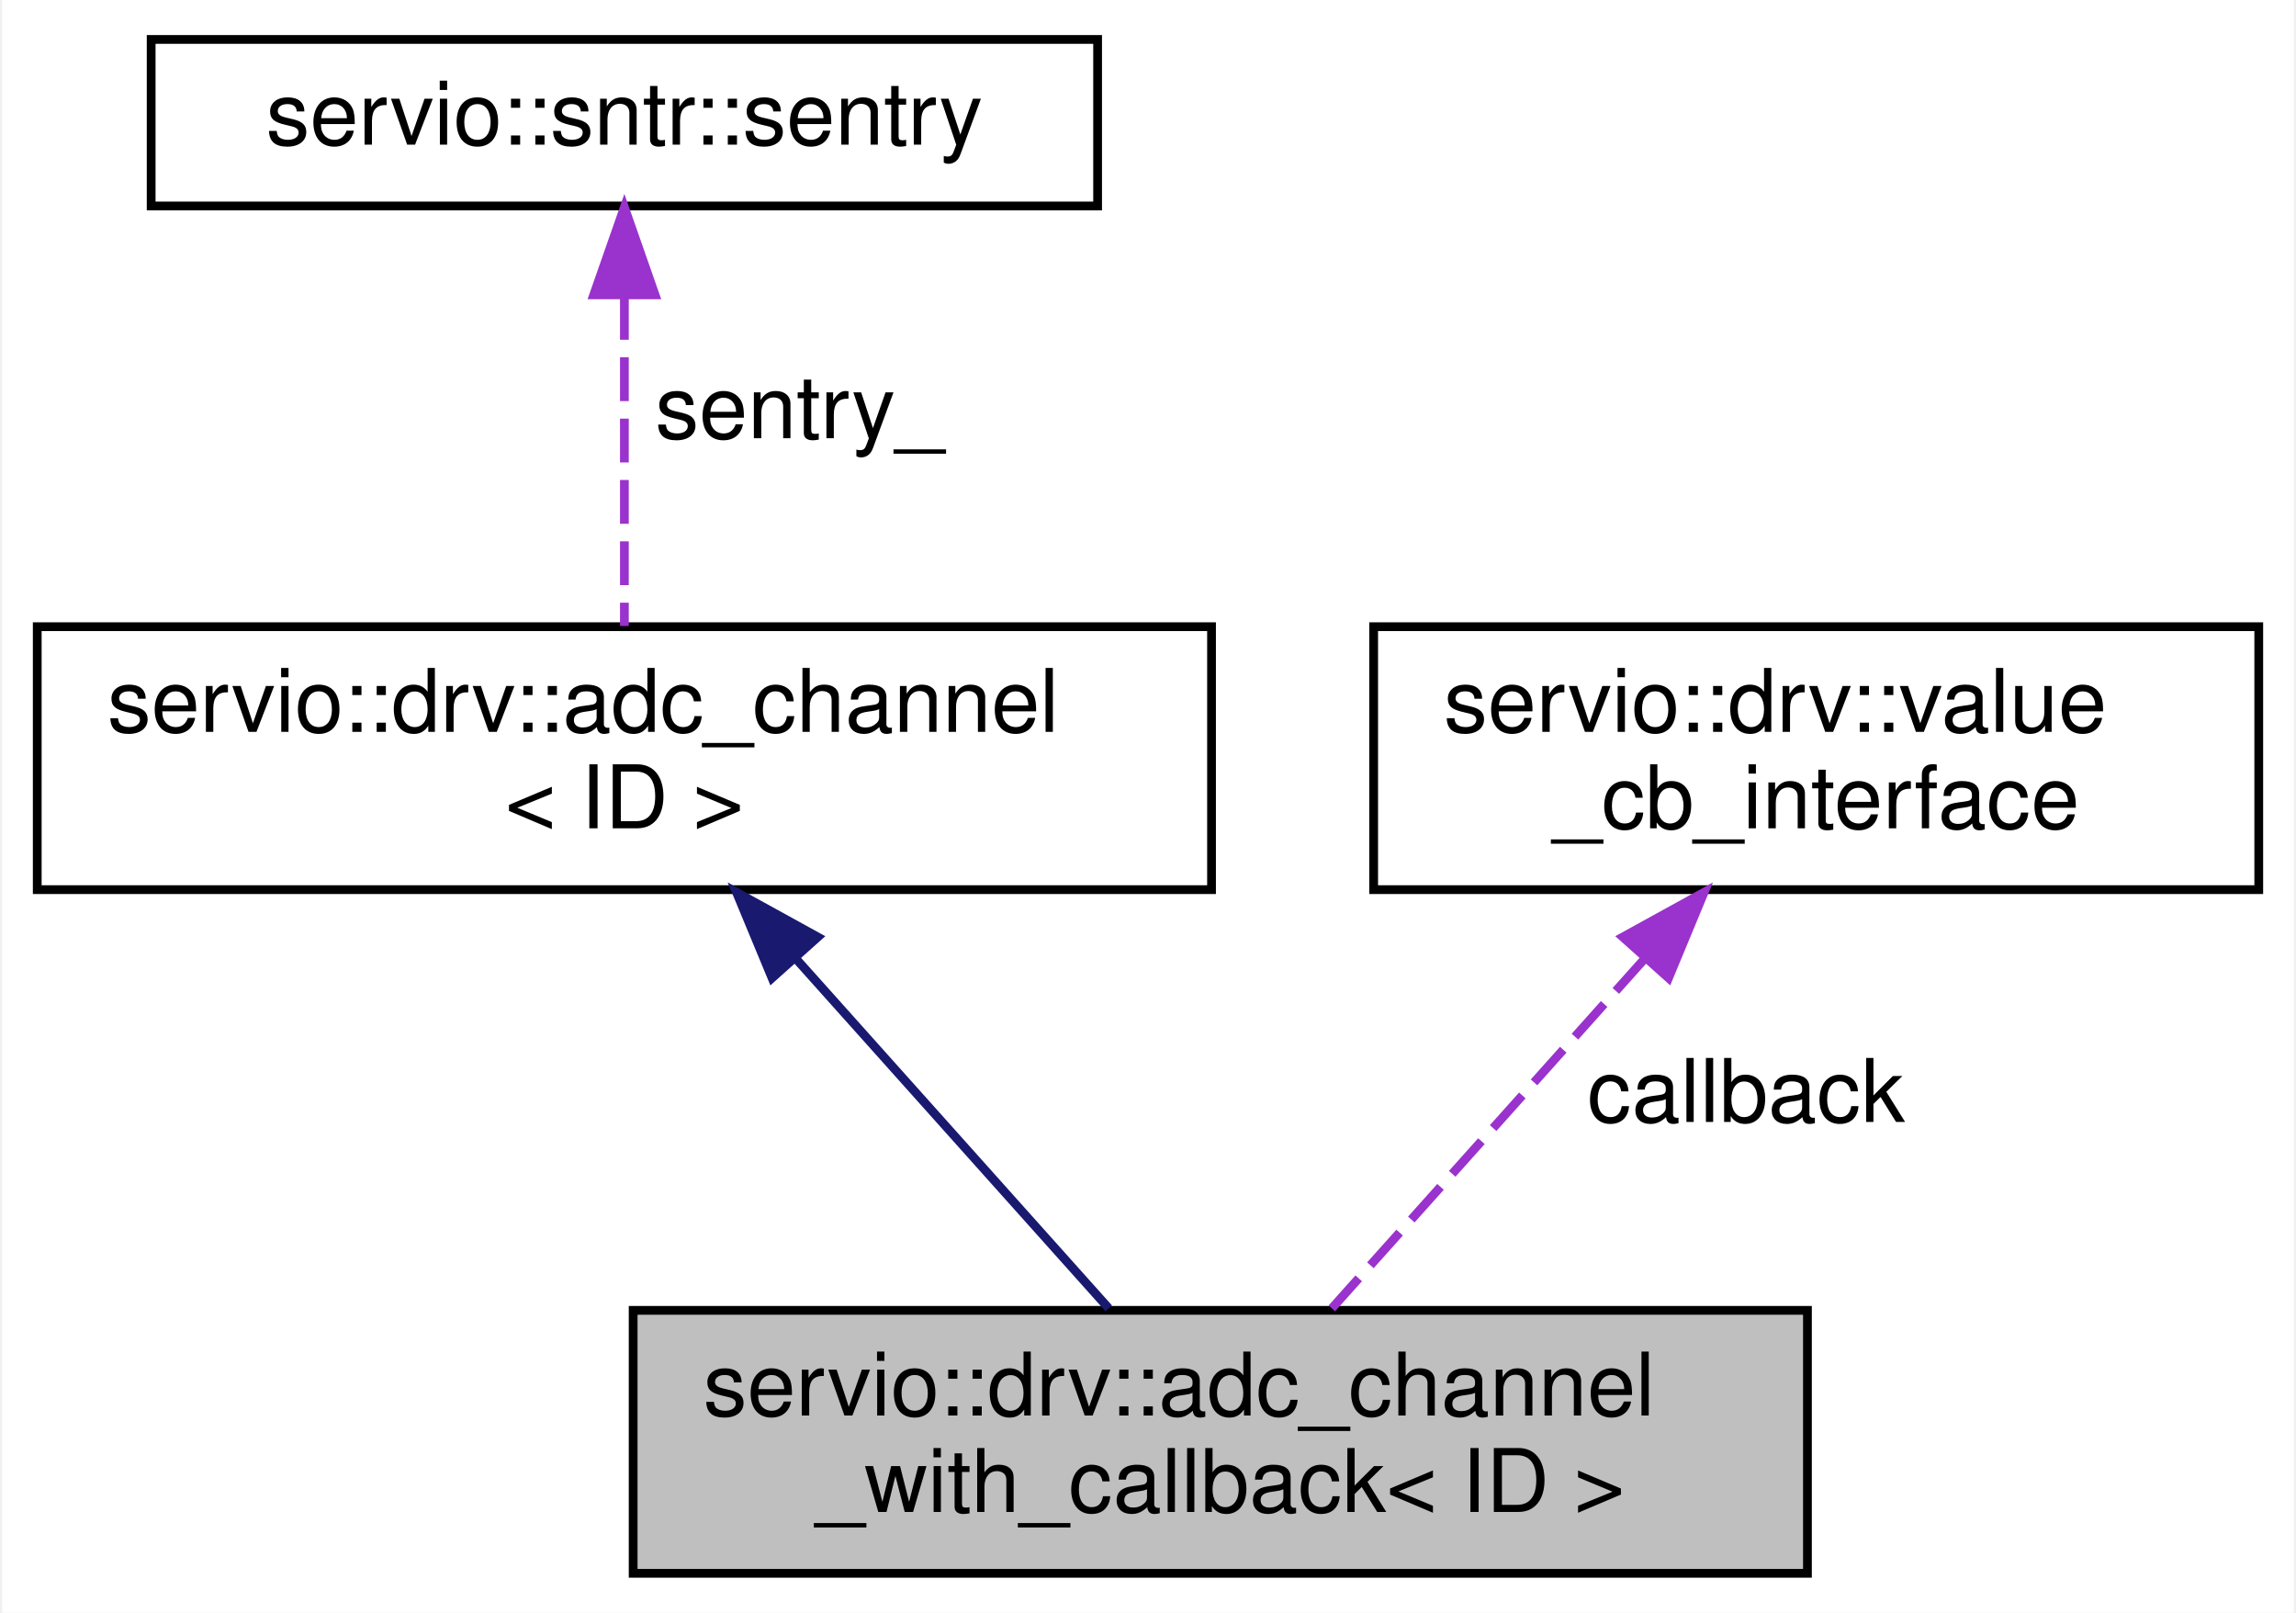
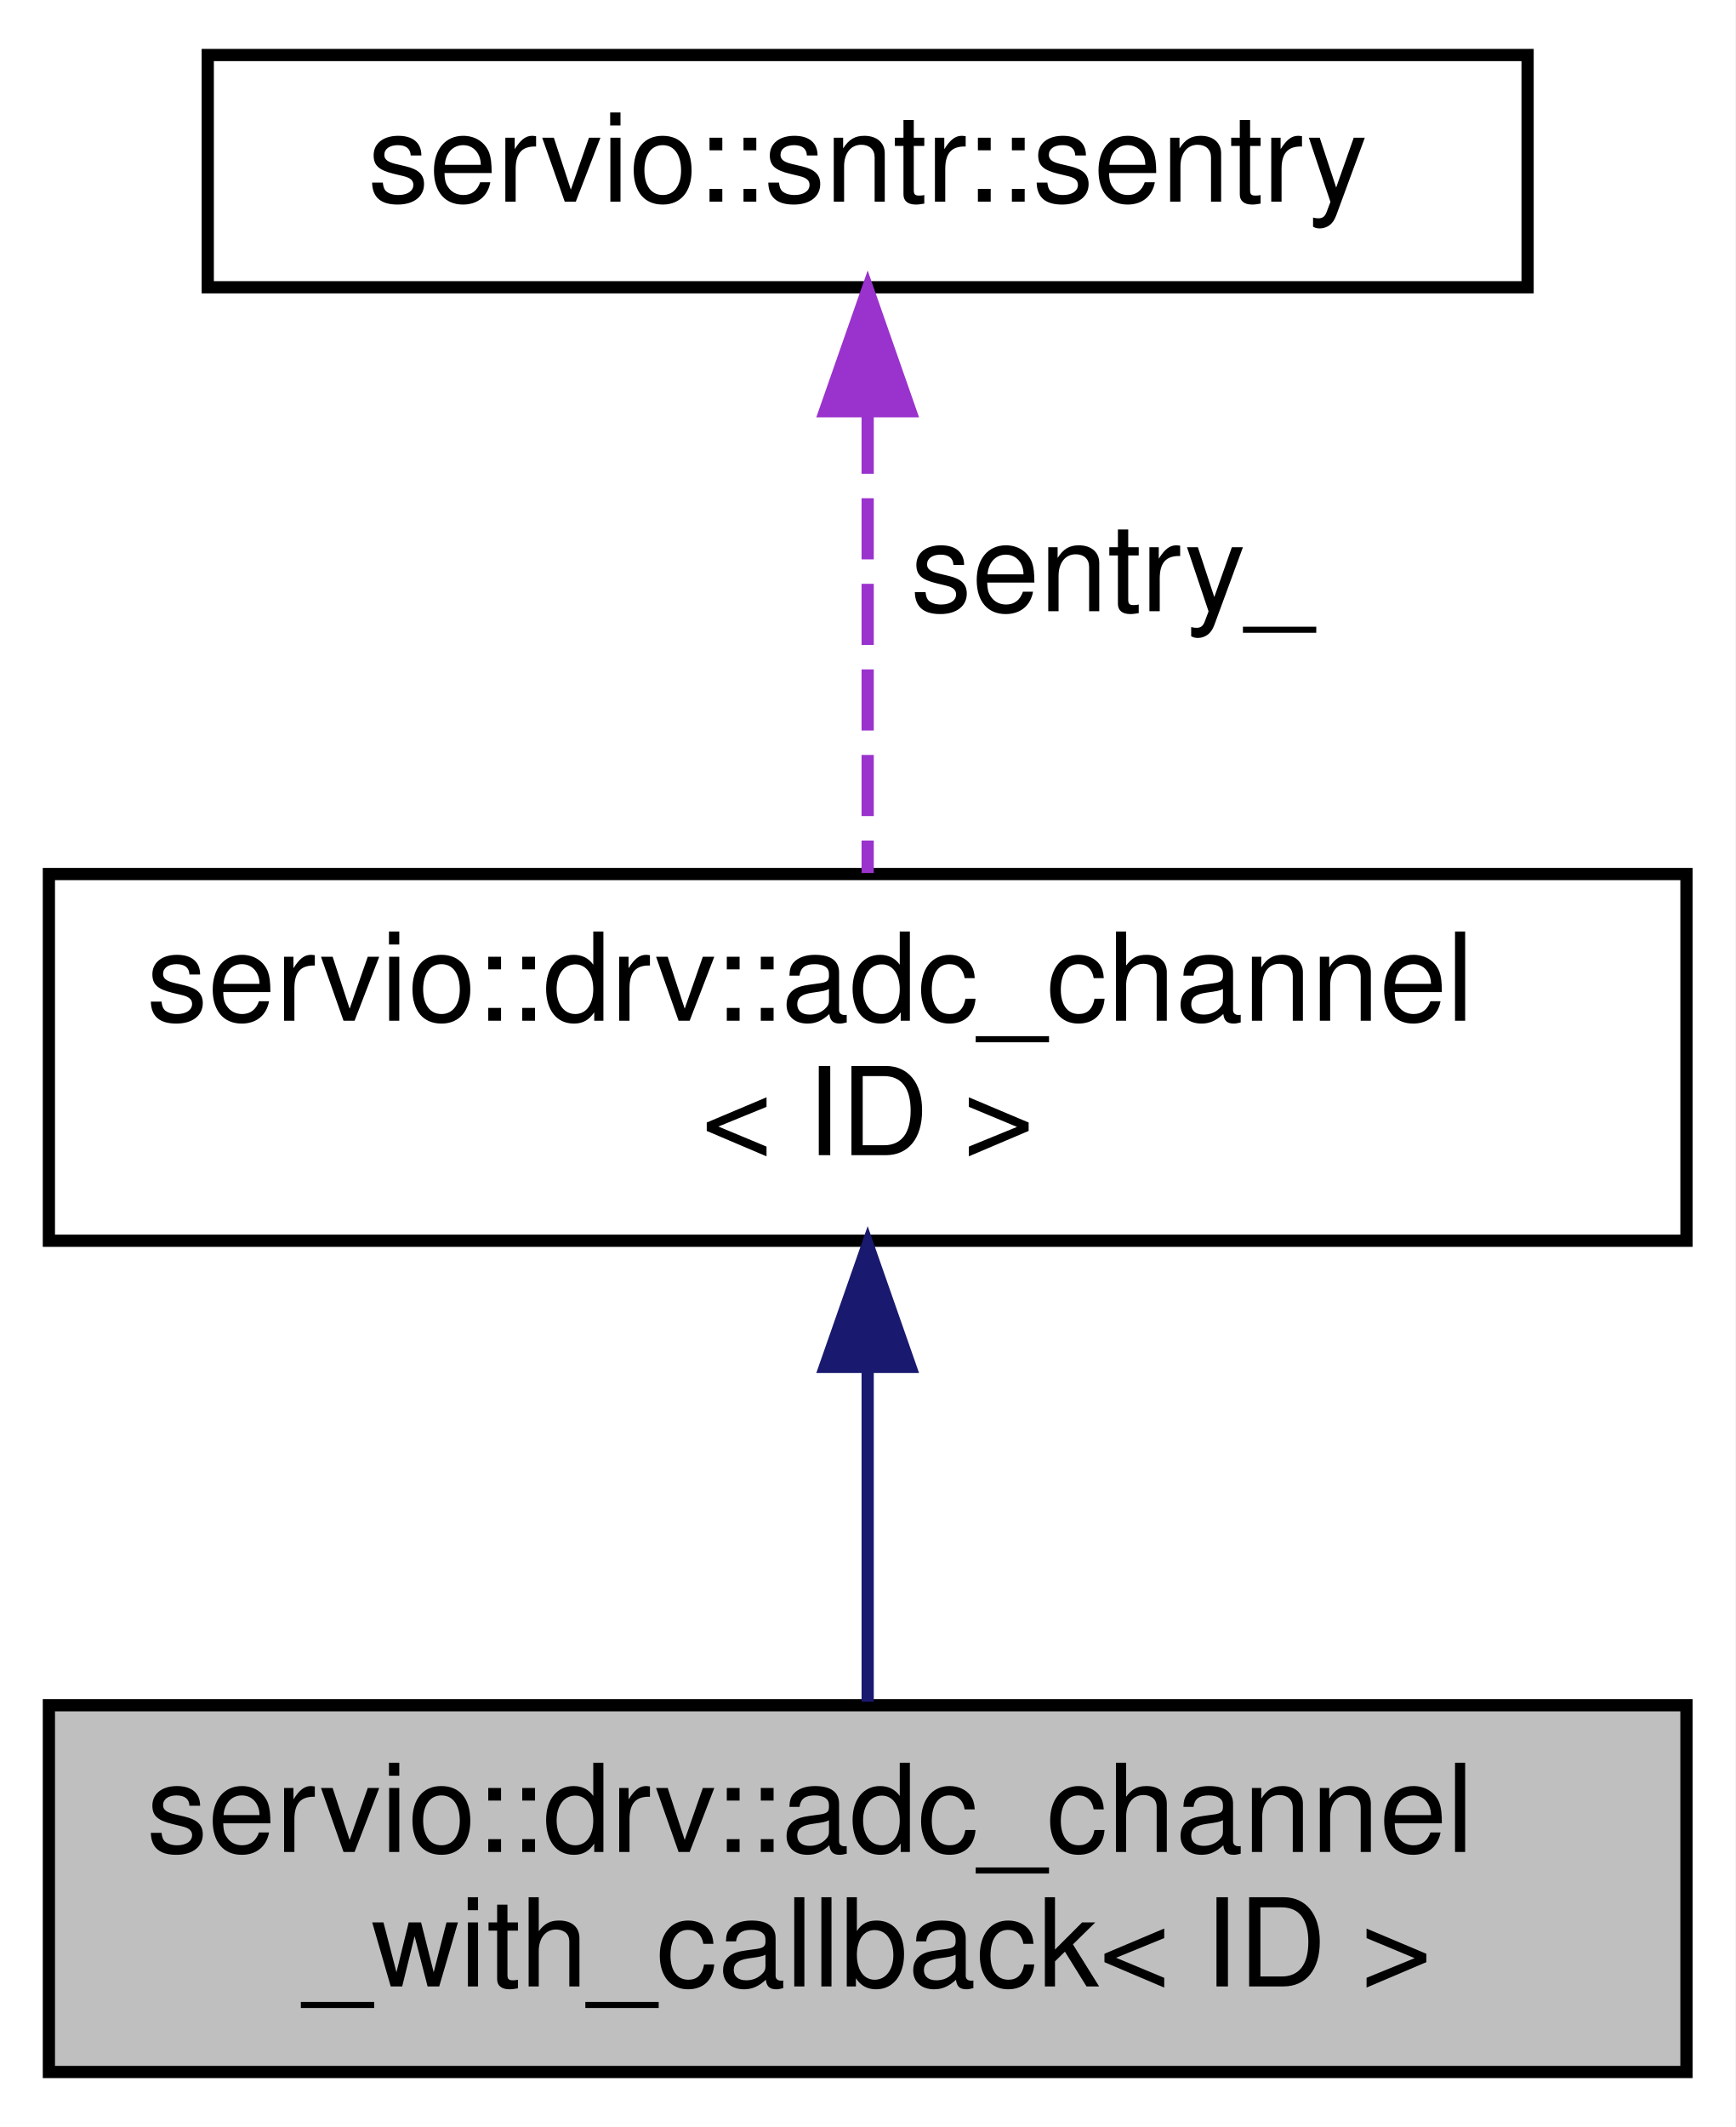
- <svg xmlns="http://www.w3.org/2000/svg" xmlns:xlink="http://www.w3.org/1999/xlink" width="262pt" height="184pt" viewBox="0.00 0.00 261.50 184.00">
-   <g id="graph0" class="graph" transform="scale(1 1) rotate(0) translate(4 180)">
-     <polygon fill="white" stroke="transparent" points="-4,4 -4,-180 257.5,-180 257.5,4 -4,4" />
+ <svg xmlns="http://www.w3.org/2000/svg" xmlns:xlink="http://www.w3.org/1999/xlink" width="142pt" height="174pt" viewBox="0.00 0.00 142.00 174.00">
+   <g id="graph0" class="graph" transform="scale(1 1) rotate(0) translate(4 170)">
+     <polygon fill="white" stroke="transparent" points="-4,4 -4,-170 138,-170 138,4 -4,4" />
    <g id="node1" class="node">
      <g id="a_node1">
        <a xlink:title=" ">
-           <polygon fill="#bfbfbf" stroke="black" points="68,-0.5 68,-30.5 202,-30.5 202,-0.5 68,-0.5" />
-           <text text-anchor="start" x="76" y="-18.5" font-family="Helvetica,sans-Serif" font-size="10.00">servio::drv::adc_channel</text>
-           <text text-anchor="middle" x="135" y="-7.5" font-family="Helvetica,sans-Serif" font-size="10.00">_with_callback&lt; ID &gt;</text>
+           <polygon fill="#bfbfbf" stroke="black" points="0,-0.5 0,-30.5 134,-30.5 134,-0.5 0,-0.5" />
+           <text text-anchor="start" x="8" y="-18.5" font-family="Helvetica,sans-Serif" font-size="10.00">servio::drv::adc_channel</text>
+           <text text-anchor="middle" x="67" y="-7.5" font-family="Helvetica,sans-Serif" font-size="10.00">_with_callback&lt; ID &gt;</text>
        </a>
      </g>
    </g>
    <g id="node2" class="node">
      <g id="a_node2">
        <a xlink:href="structservio_1_1drv_1_1adc__channel.html" target="_top" xlink:title=" ">
-           <polygon fill="white" stroke="black" points="0,-78.5 0,-108.5 134,-108.5 134,-78.5 0,-78.5" />
-           <text text-anchor="start" x="8" y="-96.5" font-family="Helvetica,sans-Serif" font-size="10.00">servio::drv::adc_channel</text>
-           <text text-anchor="middle" x="67" y="-85.5" font-family="Helvetica,sans-Serif" font-size="10.00">&lt; ID &gt;</text>
+           <polygon fill="white" stroke="black" points="0,-68.5 0,-98.5 134,-98.5 134,-68.5 0,-68.5" />
+           <text text-anchor="start" x="8" y="-86.5" font-family="Helvetica,sans-Serif" font-size="10.00">servio::drv::adc_channel</text>
+           <text text-anchor="middle" x="67" y="-75.5" font-family="Helvetica,sans-Serif" font-size="10.00">&lt; ID &gt;</text>
        </a>
      </g>
    </g>
    <g id="edge1" class="edge">
-       <path fill="none" stroke="midnightblue" d="M86.53,-70.67C98.02,-57.83 112.22,-41.97 122.27,-30.73" />
-       <polygon fill="midnightblue" stroke="midnightblue" points="83.85,-68.42 79.79,-78.2 89.07,-73.09 83.85,-68.42" />
+       <path fill="none" stroke="midnightblue" d="M67,-58.03C67,-48.86 67,-38.74 67,-30.79" />
+       <polygon fill="midnightblue" stroke="midnightblue" points="63.5,-58.18 67,-68.18 70.5,-58.18 63.5,-58.18" />
    </g>
    <g id="node3" class="node">
      <g id="a_node3">
        <a xlink:href="classservio_1_1sntr_1_1sentry.html" target="_top" xlink:title=" ">
-           <polygon fill="white" stroke="black" points="13,-156.5 13,-175.5 121,-175.5 121,-156.5 13,-156.5" />
-           <text text-anchor="middle" x="67" y="-163.5" font-family="Helvetica,sans-Serif" font-size="10.00">servio::sntr::sentry</text>
+           <polygon fill="white" stroke="black" points="13,-146.5 13,-165.5 121,-165.5 121,-146.5 13,-146.5" />
+           <text text-anchor="middle" x="67" y="-153.5" font-family="Helvetica,sans-Serif" font-size="10.00">servio::sntr::sentry</text>
        </a>
      </g>
    </g>
    <g id="edge2" class="edge">
-       <path fill="none" stroke="#9a32cd" stroke-dasharray="5,2" d="M67,-146.24C67,-134.41 67,-119.38 67,-108.58" />
-       <polygon fill="#9a32cd" stroke="#9a32cd" points="63.5,-146.36 67,-156.36 70.5,-146.36 63.5,-146.36" />
-       <text text-anchor="middle" x="87" y="-130" font-family="Helvetica,sans-Serif" font-size="10.00"> sentry_</text>
-     </g>
-     <g id="node4" class="node">
-       <g id="a_node4">
-         <a xlink:href="classservio_1_1drv_1_1value__cb__interface.html" target="_top" xlink:title=" ">
-           <polygon fill="white" stroke="black" points="152.5,-78.5 152.5,-108.5 253.5,-108.5 253.5,-78.5 152.5,-78.5" />
-           <text text-anchor="start" x="160.5" y="-96.5" font-family="Helvetica,sans-Serif" font-size="10.00">servio::drv::value</text>
-           <text text-anchor="middle" x="203" y="-85.5" font-family="Helvetica,sans-Serif" font-size="10.00">_cb_interface</text>
-         </a>
-       </g>
-     </g>
-     <g id="edge3" class="edge">
-       <path fill="none" stroke="#9a32cd" stroke-dasharray="5,2" d="M183.47,-70.67C171.98,-57.83 157.78,-41.97 147.73,-30.73" />
-       <polygon fill="#9a32cd" stroke="#9a32cd" points="180.93,-73.09 190.21,-78.2 186.15,-68.42 180.93,-73.09" />
-       <text text-anchor="middle" x="195" y="-52" font-family="Helvetica,sans-Serif" font-size="10.00"> callback</text>
+       <path fill="none" stroke="#9a32cd" stroke-dasharray="5,2" d="M67,-136.24C67,-124.41 67,-109.38 67,-98.58" />
+       <polygon fill="#9a32cd" stroke="#9a32cd" points="63.5,-136.36 67,-146.36 70.5,-136.36 63.5,-136.36" />
+       <text text-anchor="middle" x="87" y="-120" font-family="Helvetica,sans-Serif" font-size="10.00"> sentry_</text>
    </g>
  </g>
</svg>
